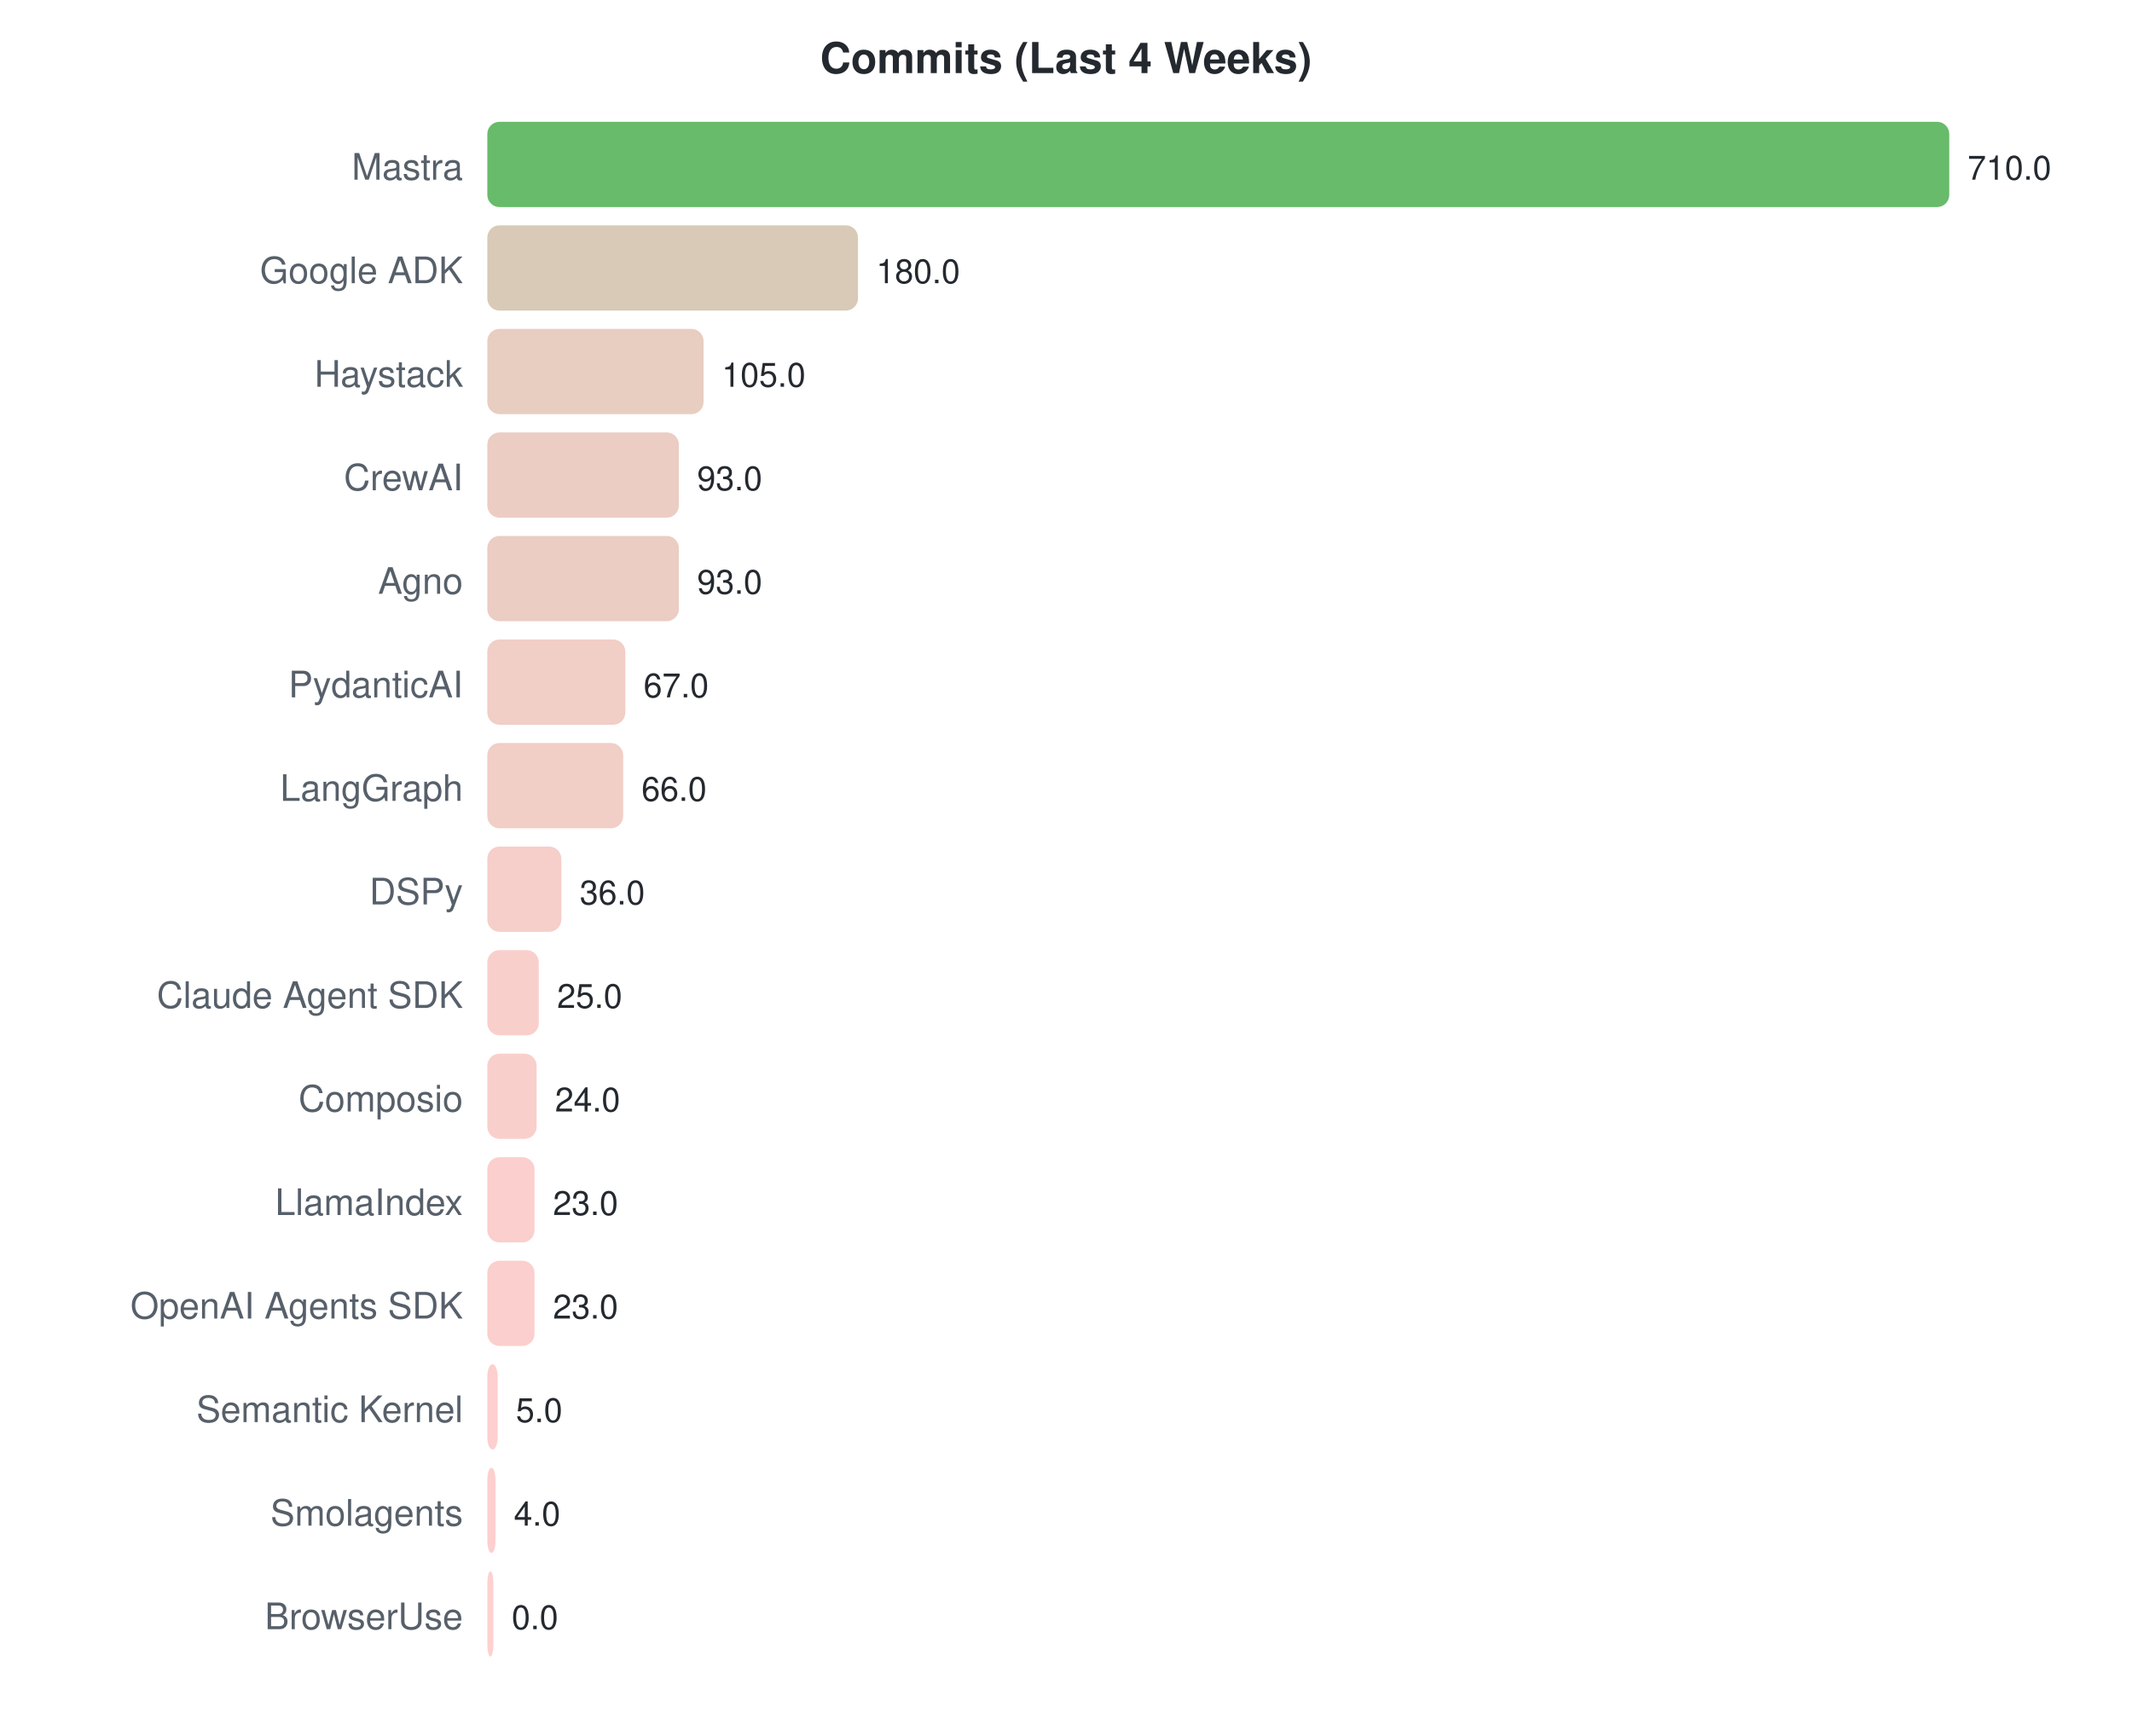
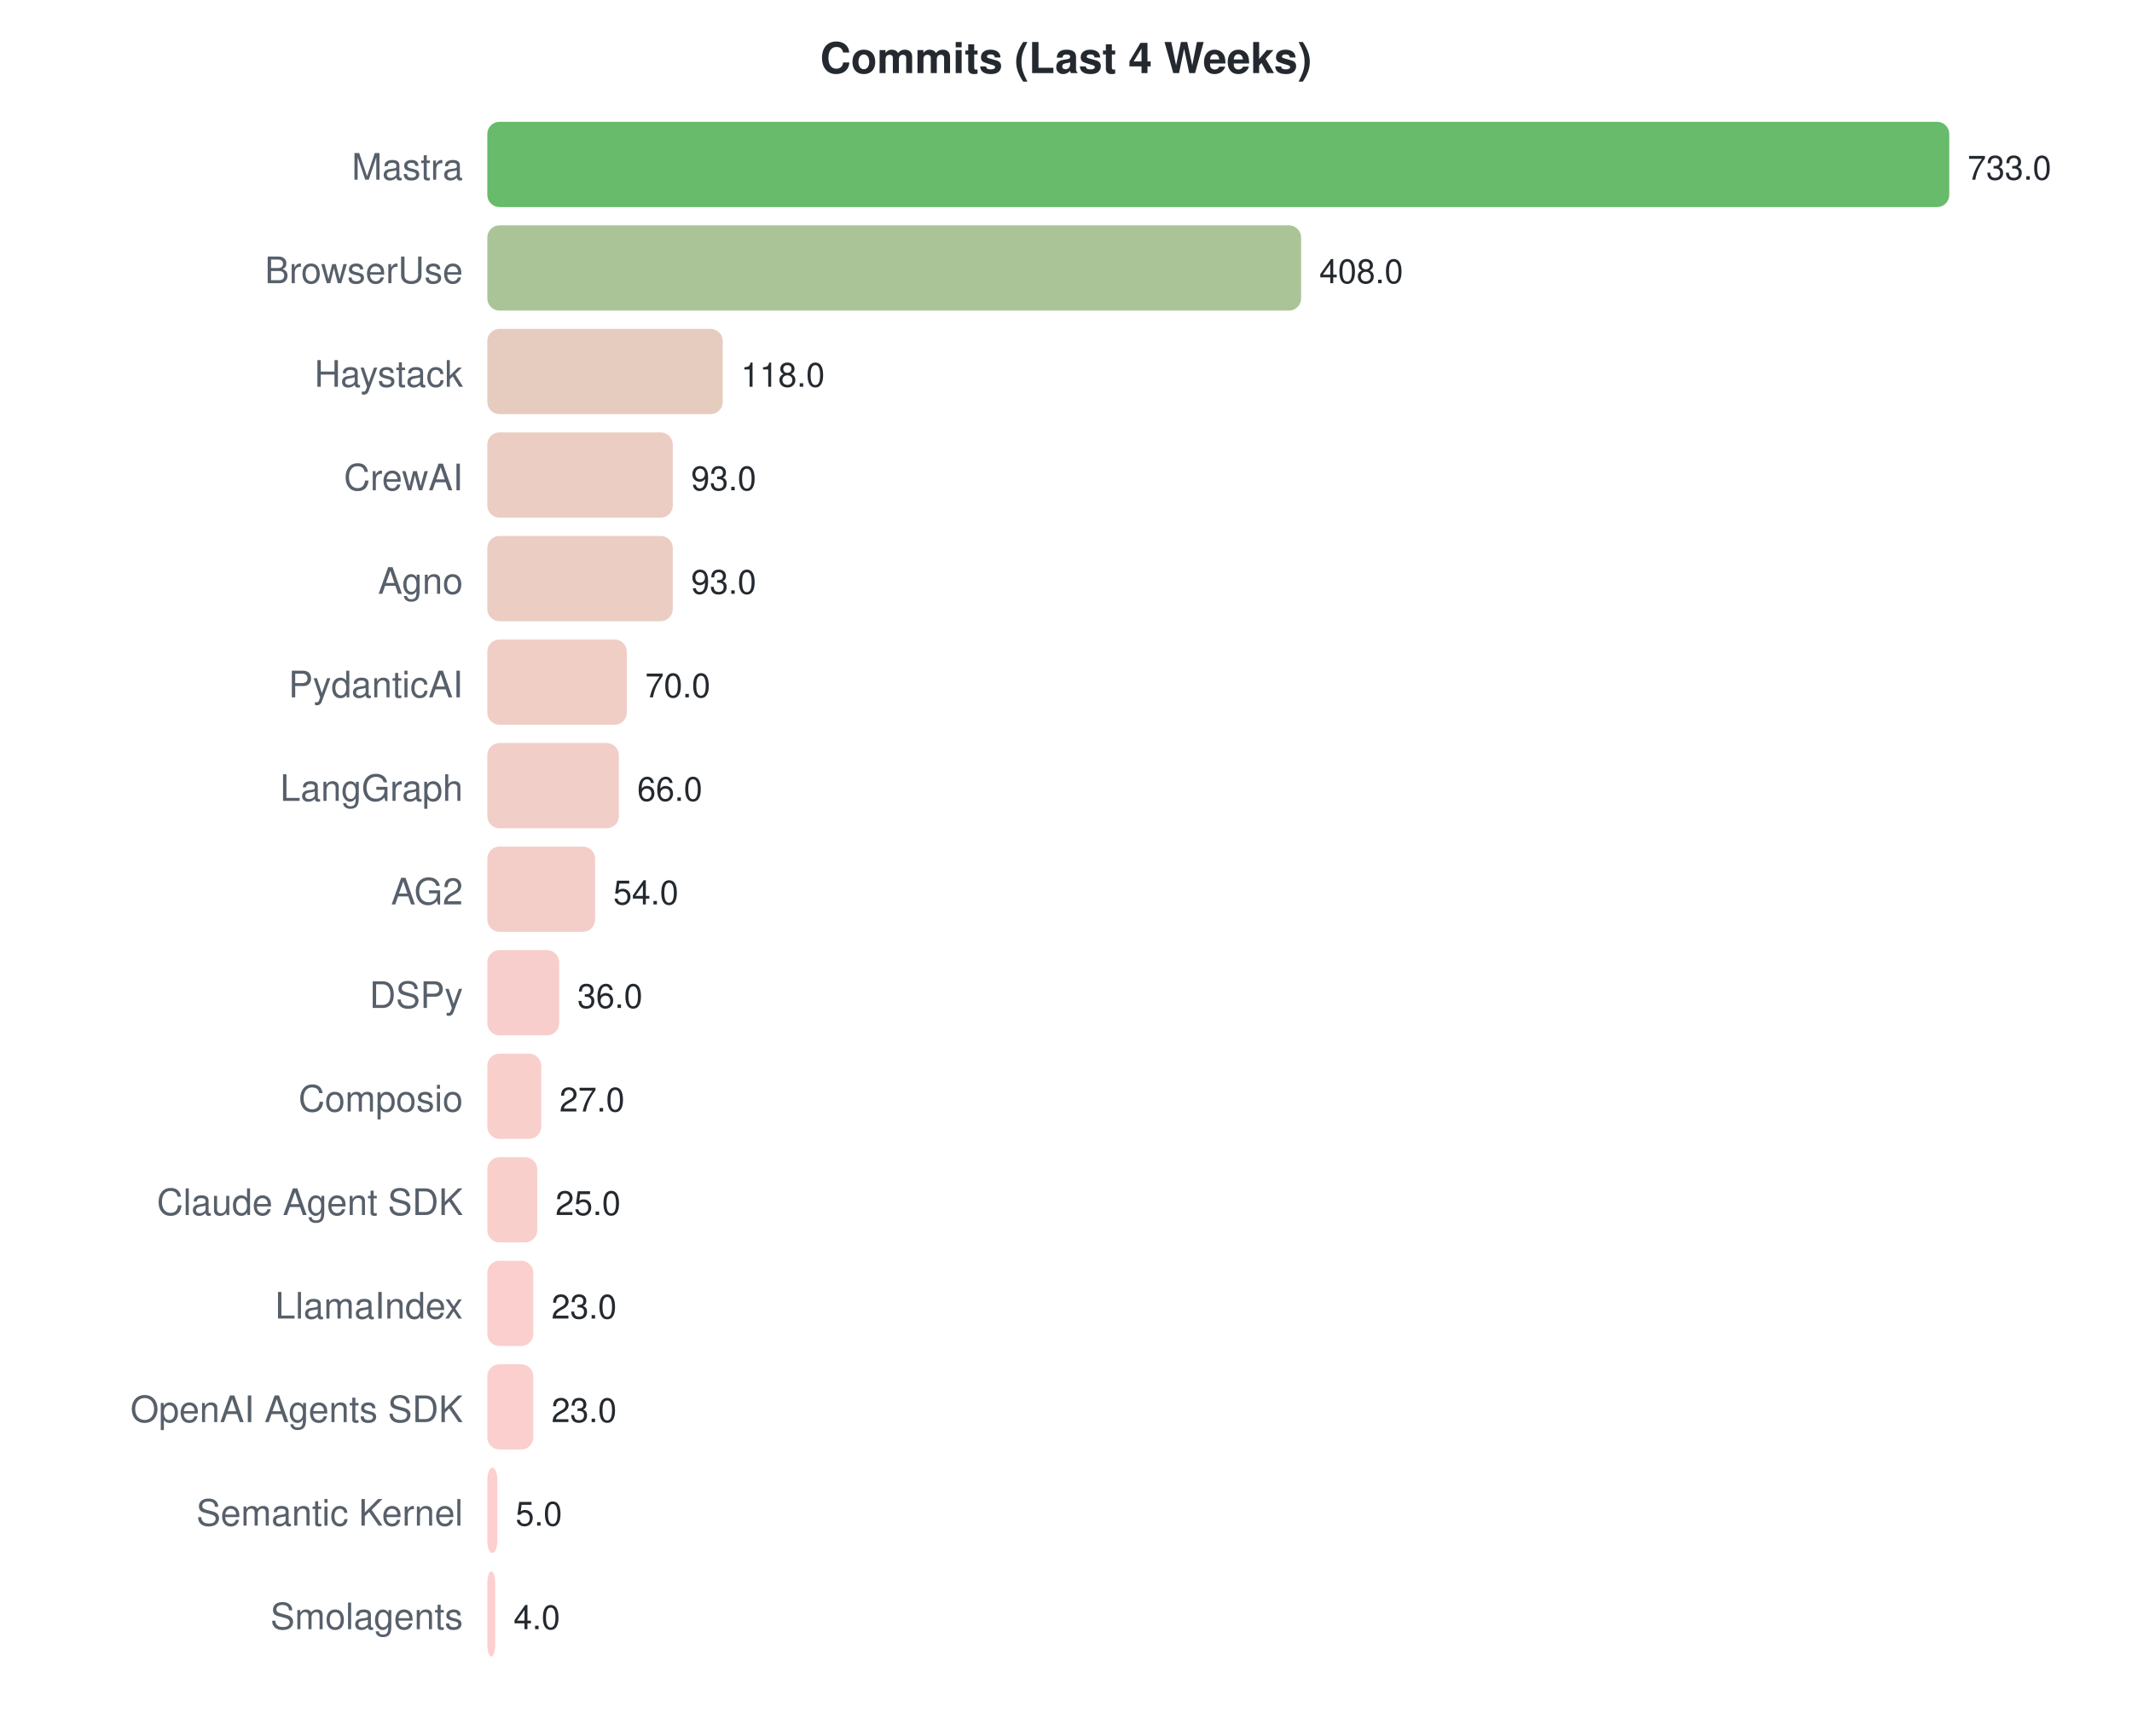
<svg xmlns="http://www.w3.org/2000/svg" width="700" height="570">
  <style>text { font-family: -apple-system, BlinkMacSystemFont, "Segoe UI", Helvetica, Arial, sans-serif; }</style>
  <text x="350" y="24" text-anchor="middle" font-size="14" font-weight="bold" fill="#24292f">Commits (Last 4 Weeks)</text>
  <text x="152" y="59" text-anchor="end" font-size="12" fill="#57606a">Mastra</text>
  <rect x="160" y="40" width="480.0" height="28" rx="4" fill="#4caf50" opacity="0.85" />
-   <text x="646.0" y="59" font-size="11" fill="#24292f">710.0</text>
-   <text x="152" y="93" text-anchor="end" font-size="12" fill="#57606a">Google ADK</text>
-   <rect x="160" y="74" width="121.7" height="28" rx="4" fill="#d1c1a9" opacity="0.85" />
-   <text x="287.69" y="93" font-size="11" fill="#24292f">180.0</text>
+   <text x="646.0" y="59" font-size="11" fill="#24292f">733.0</text>
+   <text x="152" y="93" text-anchor="end" font-size="12" fill="#57606a">BrowserUse</text>
+   <rect x="160" y="74" width="267.2" height="28" rx="4" fill="#9bba85" opacity="0.85" />
+   <text x="433.176" y="93" font-size="11" fill="#24292f">408.0</text>
  <text x="152" y="127" text-anchor="end" font-size="12" fill="#57606a">Haystack</text>
-   <rect x="160" y="108" width="71.0" height="28" rx="4" fill="#e4c4b6" opacity="0.85" />
-   <text x="236.986" y="127" font-size="11" fill="#24292f">105.0</text>
+   <rect x="160" y="108" width="77.3" height="28" rx="4" fill="#e2c3b4" opacity="0.85" />
+   <text x="243.271" y="127" font-size="11" fill="#24292f">118.0</text>
  <text x="152" y="161" text-anchor="end" font-size="12" fill="#57606a">CrewAI</text>
-   <rect x="160" y="142" width="62.9" height="28" rx="4" fill="#e7c4b8" opacity="0.85" />
-   <text x="228.873" y="161" font-size="11" fill="#24292f">93.0</text>
+   <rect x="160" y="142" width="60.9" height="28" rx="4" fill="#e8c4b8" opacity="0.85" />
+   <text x="226.9" y="161" font-size="11" fill="#24292f">93.0</text>
  <text x="152" y="195" text-anchor="end" font-size="12" fill="#57606a">Agno</text>
-   <rect x="160" y="176" width="62.9" height="28" rx="4" fill="#e7c4b8" opacity="0.85" />
-   <text x="228.873" y="195" font-size="11" fill="#24292f">93.0</text>
+   <rect x="160" y="176" width="60.9" height="28" rx="4" fill="#e8c4b8" opacity="0.85" />
+   <text x="226.9" y="195" font-size="11" fill="#24292f">93.0</text>
  <text x="152" y="229" text-anchor="end" font-size="12" fill="#57606a">PydanticAI</text>
-   <rect x="160" y="210" width="45.3" height="28" rx="4" fill="#eec5bc" opacity="0.85" />
-   <text x="211.296" y="229" font-size="11" fill="#24292f">67.0</text>
+   <rect x="160" y="210" width="45.8" height="28" rx="4" fill="#edc5bc" opacity="0.85" />
+   <text x="211.839" y="229" font-size="11" fill="#24292f">70.0</text>
  <text x="152" y="263" text-anchor="end" font-size="12" fill="#57606a">LangGraph</text>
-   <rect x="160" y="244" width="44.6" height="28" rx="4" fill="#eec5bc" opacity="0.85" />
-   <text x="210.62" y="263" font-size="11" fill="#24292f">66.0</text>
-   <text x="152" y="297" text-anchor="end" font-size="12" fill="#57606a">DSPy</text>
-   <rect x="160" y="278" width="24.3" height="28" rx="4" fill="#f5c6c1" opacity="0.85" />
-   <text x="190.338" y="297" font-size="11" fill="#24292f">36.0</text>
-   <text x="152" y="331" text-anchor="end" font-size="12" fill="#57606a">Claude Agent SDK</text>
-   <rect x="160" y="312" width="16.9" height="28" rx="4" fill="#f8c7c3" opacity="0.85" />
-   <text x="182.901" y="331" font-size="11" fill="#24292f">25.0</text>
+   <rect x="160" y="244" width="43.2" height="28" rx="4" fill="#eec5bd" opacity="0.85" />
+   <text x="209.22" y="263" font-size="11" fill="#24292f">66.0</text>
+   <text x="152" y="297" text-anchor="end" font-size="12" fill="#57606a">AG2</text>
+   <rect x="160" y="278" width="35.4" height="28" rx="4" fill="#f1c6bf" opacity="0.85" />
+   <text x="201.362" y="297" font-size="11" fill="#24292f">54.0</text>
+   <text x="152" y="331" text-anchor="end" font-size="12" fill="#57606a">DSPy</text>
+   <rect x="160" y="312" width="23.6" height="28" rx="4" fill="#f6c6c2" opacity="0.85" />
+   <text x="189.574" y="331" font-size="11" fill="#24292f">36.0</text>
  <text x="152" y="365" text-anchor="end" font-size="12" fill="#57606a">Composio</text>
-   <rect x="160" y="346" width="16.2" height="28" rx="4" fill="#f8c7c3" opacity="0.85" />
-   <text x="182.225" y="365" font-size="11" fill="#24292f">24.0</text>
-   <text x="152" y="399" text-anchor="end" font-size="12" fill="#57606a">LlamaIndex</text>
-   <rect x="160" y="380" width="15.5" height="28" rx="4" fill="#f9c7c4" opacity="0.85" />
-   <text x="181.549" y="399" font-size="11" fill="#24292f">23.0</text>
-   <text x="152" y="433" text-anchor="end" font-size="12" fill="#57606a">OpenAI Agents SDK</text>
-   <rect x="160" y="414" width="15.5" height="28" rx="4" fill="#f9c7c4" opacity="0.85" />
-   <text x="181.549" y="433" font-size="11" fill="#24292f">23.0</text>
-   <text x="152" y="467" text-anchor="end" font-size="12" fill="#57606a">Semantic Kernel</text>
-   <rect x="160" y="448" width="3.4" height="28" rx="4" fill="#fdc7c7" opacity="0.85" />
-   <text x="169.38" y="467" font-size="11" fill="#24292f">5.0</text>
-   <text x="152" y="501" text-anchor="end" font-size="12" fill="#57606a">Smolagents</text>
-   <rect x="160" y="482" width="2.7" height="28" rx="4" fill="#fdc7c7" opacity="0.85" />
-   <text x="168.704" y="501" font-size="11" fill="#24292f">4.0</text>
-   <text x="152" y="535" text-anchor="end" font-size="12" fill="#57606a">BrowserUse</text>
-   <rect x="160" y="516" width="2.0" height="28" rx="4" fill="#ffc8c8" opacity="0.85" />
-   <text x="168" y="535" font-size="11" fill="#24292f">0.0</text>
+   <rect x="160" y="346" width="17.7" height="28" rx="4" fill="#f8c7c3" opacity="0.85" />
+   <text x="183.681" y="365" font-size="11" fill="#24292f">27.0</text>
+   <text x="152" y="399" text-anchor="end" font-size="12" fill="#57606a">Claude Agent SDK</text>
+   <rect x="160" y="380" width="16.4" height="28" rx="4" fill="#f8c7c3" opacity="0.85" />
+   <text x="182.371" y="399" font-size="11" fill="#24292f">25.0</text>
+   <text x="152" y="433" text-anchor="end" font-size="12" fill="#57606a">LlamaIndex</text>
+   <rect x="160" y="414" width="15.1" height="28" rx="4" fill="#f9c7c4" opacity="0.85" />
+   <text x="181.061" y="433" font-size="11" fill="#24292f">23.0</text>
+   <text x="152" y="467" text-anchor="end" font-size="12" fill="#57606a">OpenAI Agents SDK</text>
+   <rect x="160" y="448" width="15.1" height="28" rx="4" fill="#f9c7c4" opacity="0.85" />
+   <text x="181.061" y="467" font-size="11" fill="#24292f">23.0</text>
+   <text x="152" y="501" text-anchor="end" font-size="12" fill="#57606a">Semantic Kernel</text>
+   <rect x="160" y="482" width="3.3" height="28" rx="4" fill="#fdc7c7" opacity="0.85" />
+   <text x="169.274" y="501" font-size="11" fill="#24292f">5.0</text>
+   <text x="152" y="535" text-anchor="end" font-size="12" fill="#57606a">Smolagents</text>
+   <rect x="160" y="516" width="2.6" height="28" rx="4" fill="#fec7c7" opacity="0.85" />
+   <text x="168.619" y="535" font-size="11" fill="#24292f">4.0</text>
</svg>
